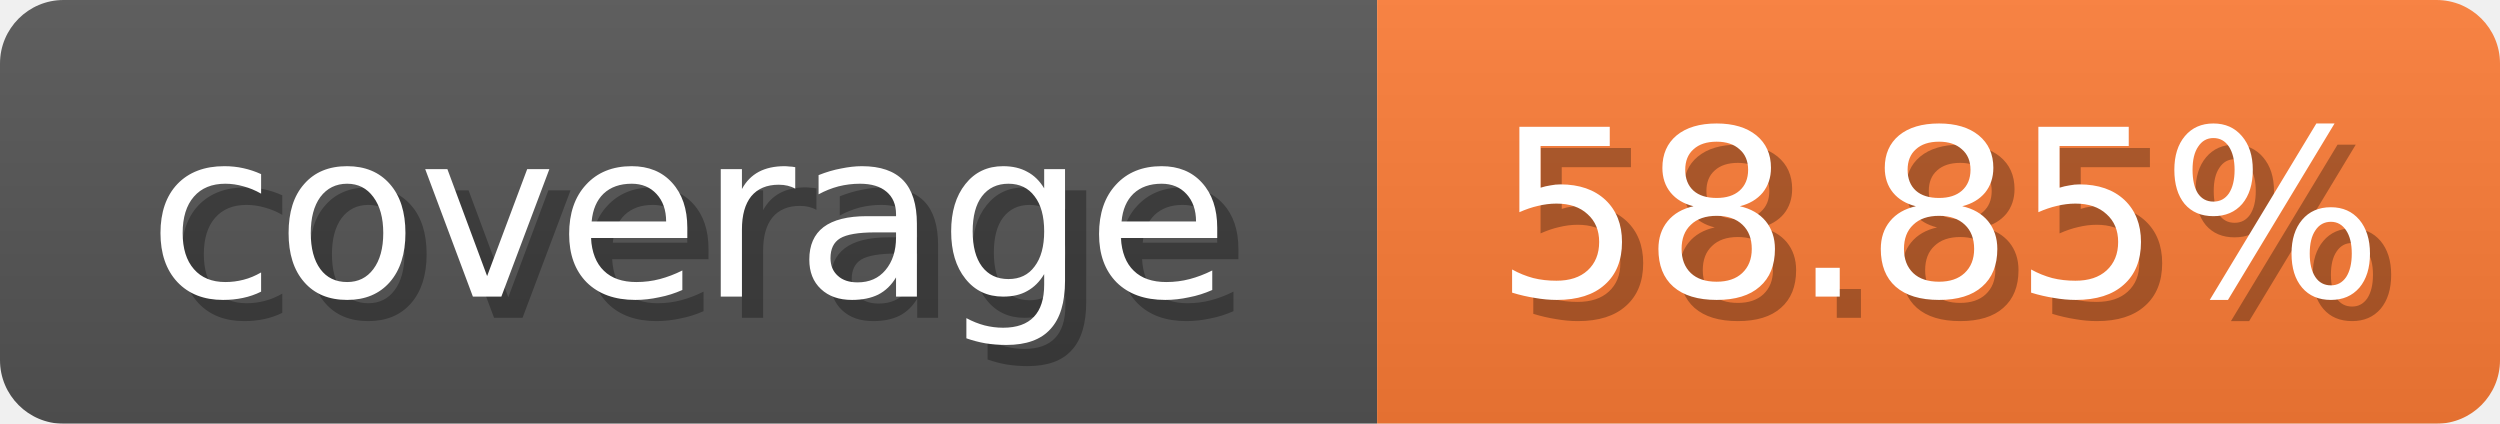
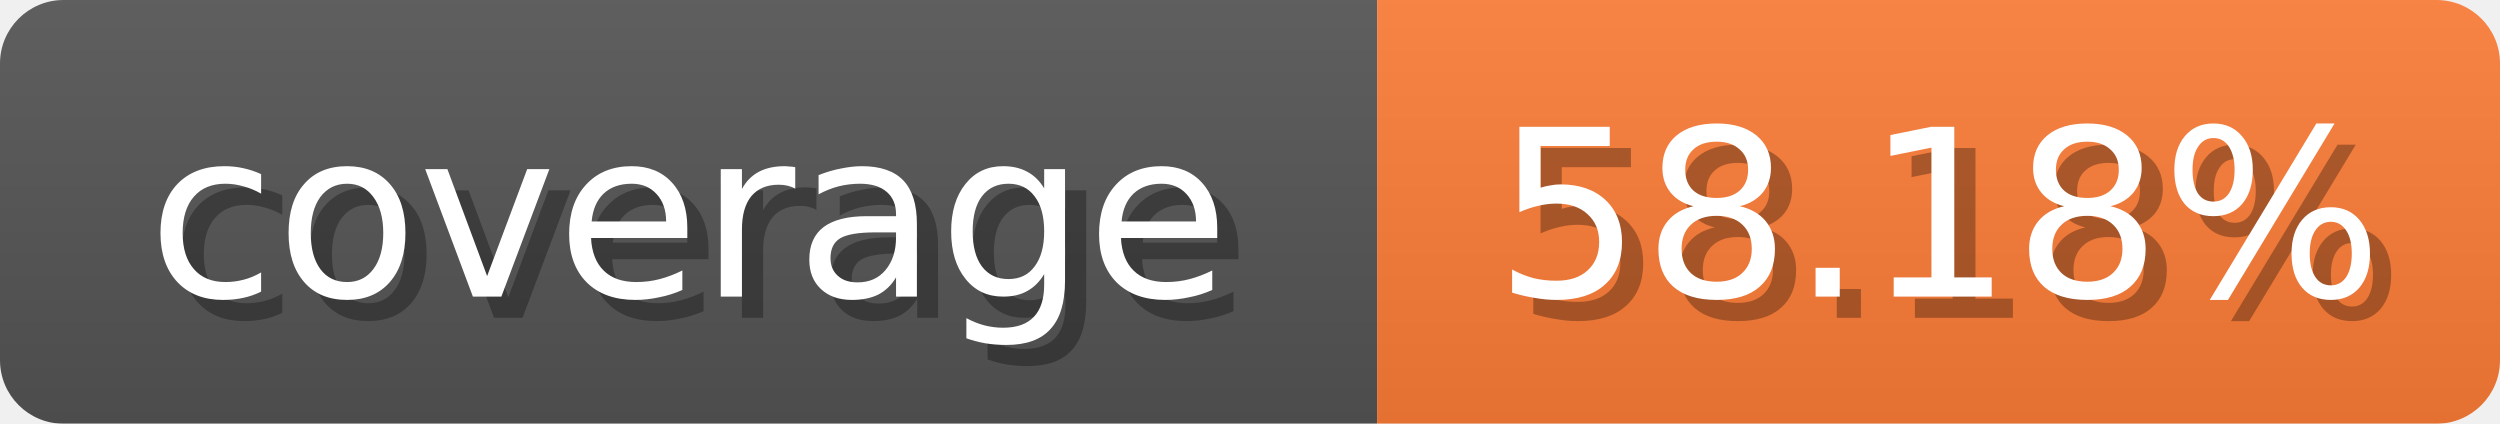
<svg xmlns="http://www.w3.org/2000/svg" width="118" height="20">
  <linearGradient id="b" x2="0" y2="100%">
    <stop offset="0" stop-color="#bbb" stop-opacity=".1" />
    <stop offset="1" stop-opacity=".1" />
  </linearGradient>
  <mask id="anybadge_1">
    <rect width="118" height="20" rx="3" fill="#fff" />
  </mask>
  <g mask="url(#anybadge_1)">
    <path fill="#555" d="M0 0h65v20H0z" />
    <path fill="#fe7d37" d="M65 0h53v20H65z" />
    <path fill="url(#b)" d="M0 0h118v20H0z" />
  </g>
  <g fill="#fff" text-anchor="middle" font-family="DejaVu Sans,Verdana,Geneva,sans-serif" font-size="11">
    <text x="33.5" y="15" fill="#010101" fill-opacity=".3">coverage</text>
    <text x="32.5" y="14">coverage</text>
  </g>
  <g fill="#fff" text-anchor="middle" font-family="DejaVu Sans,Verdana,Geneva,sans-serif" font-size="11">
-     <text x="92.5" y="15" fill="#010101" fill-opacity=".3">58.85%</text>
-     <text x="91.5" y="14">58.85%</text>
+     <text x="92.5" y="15" fill="#010101" fill-opacity=".3">58.18%</text>
+     <text x="91.5" y="14">58.18%</text>
  </g>
</svg>
